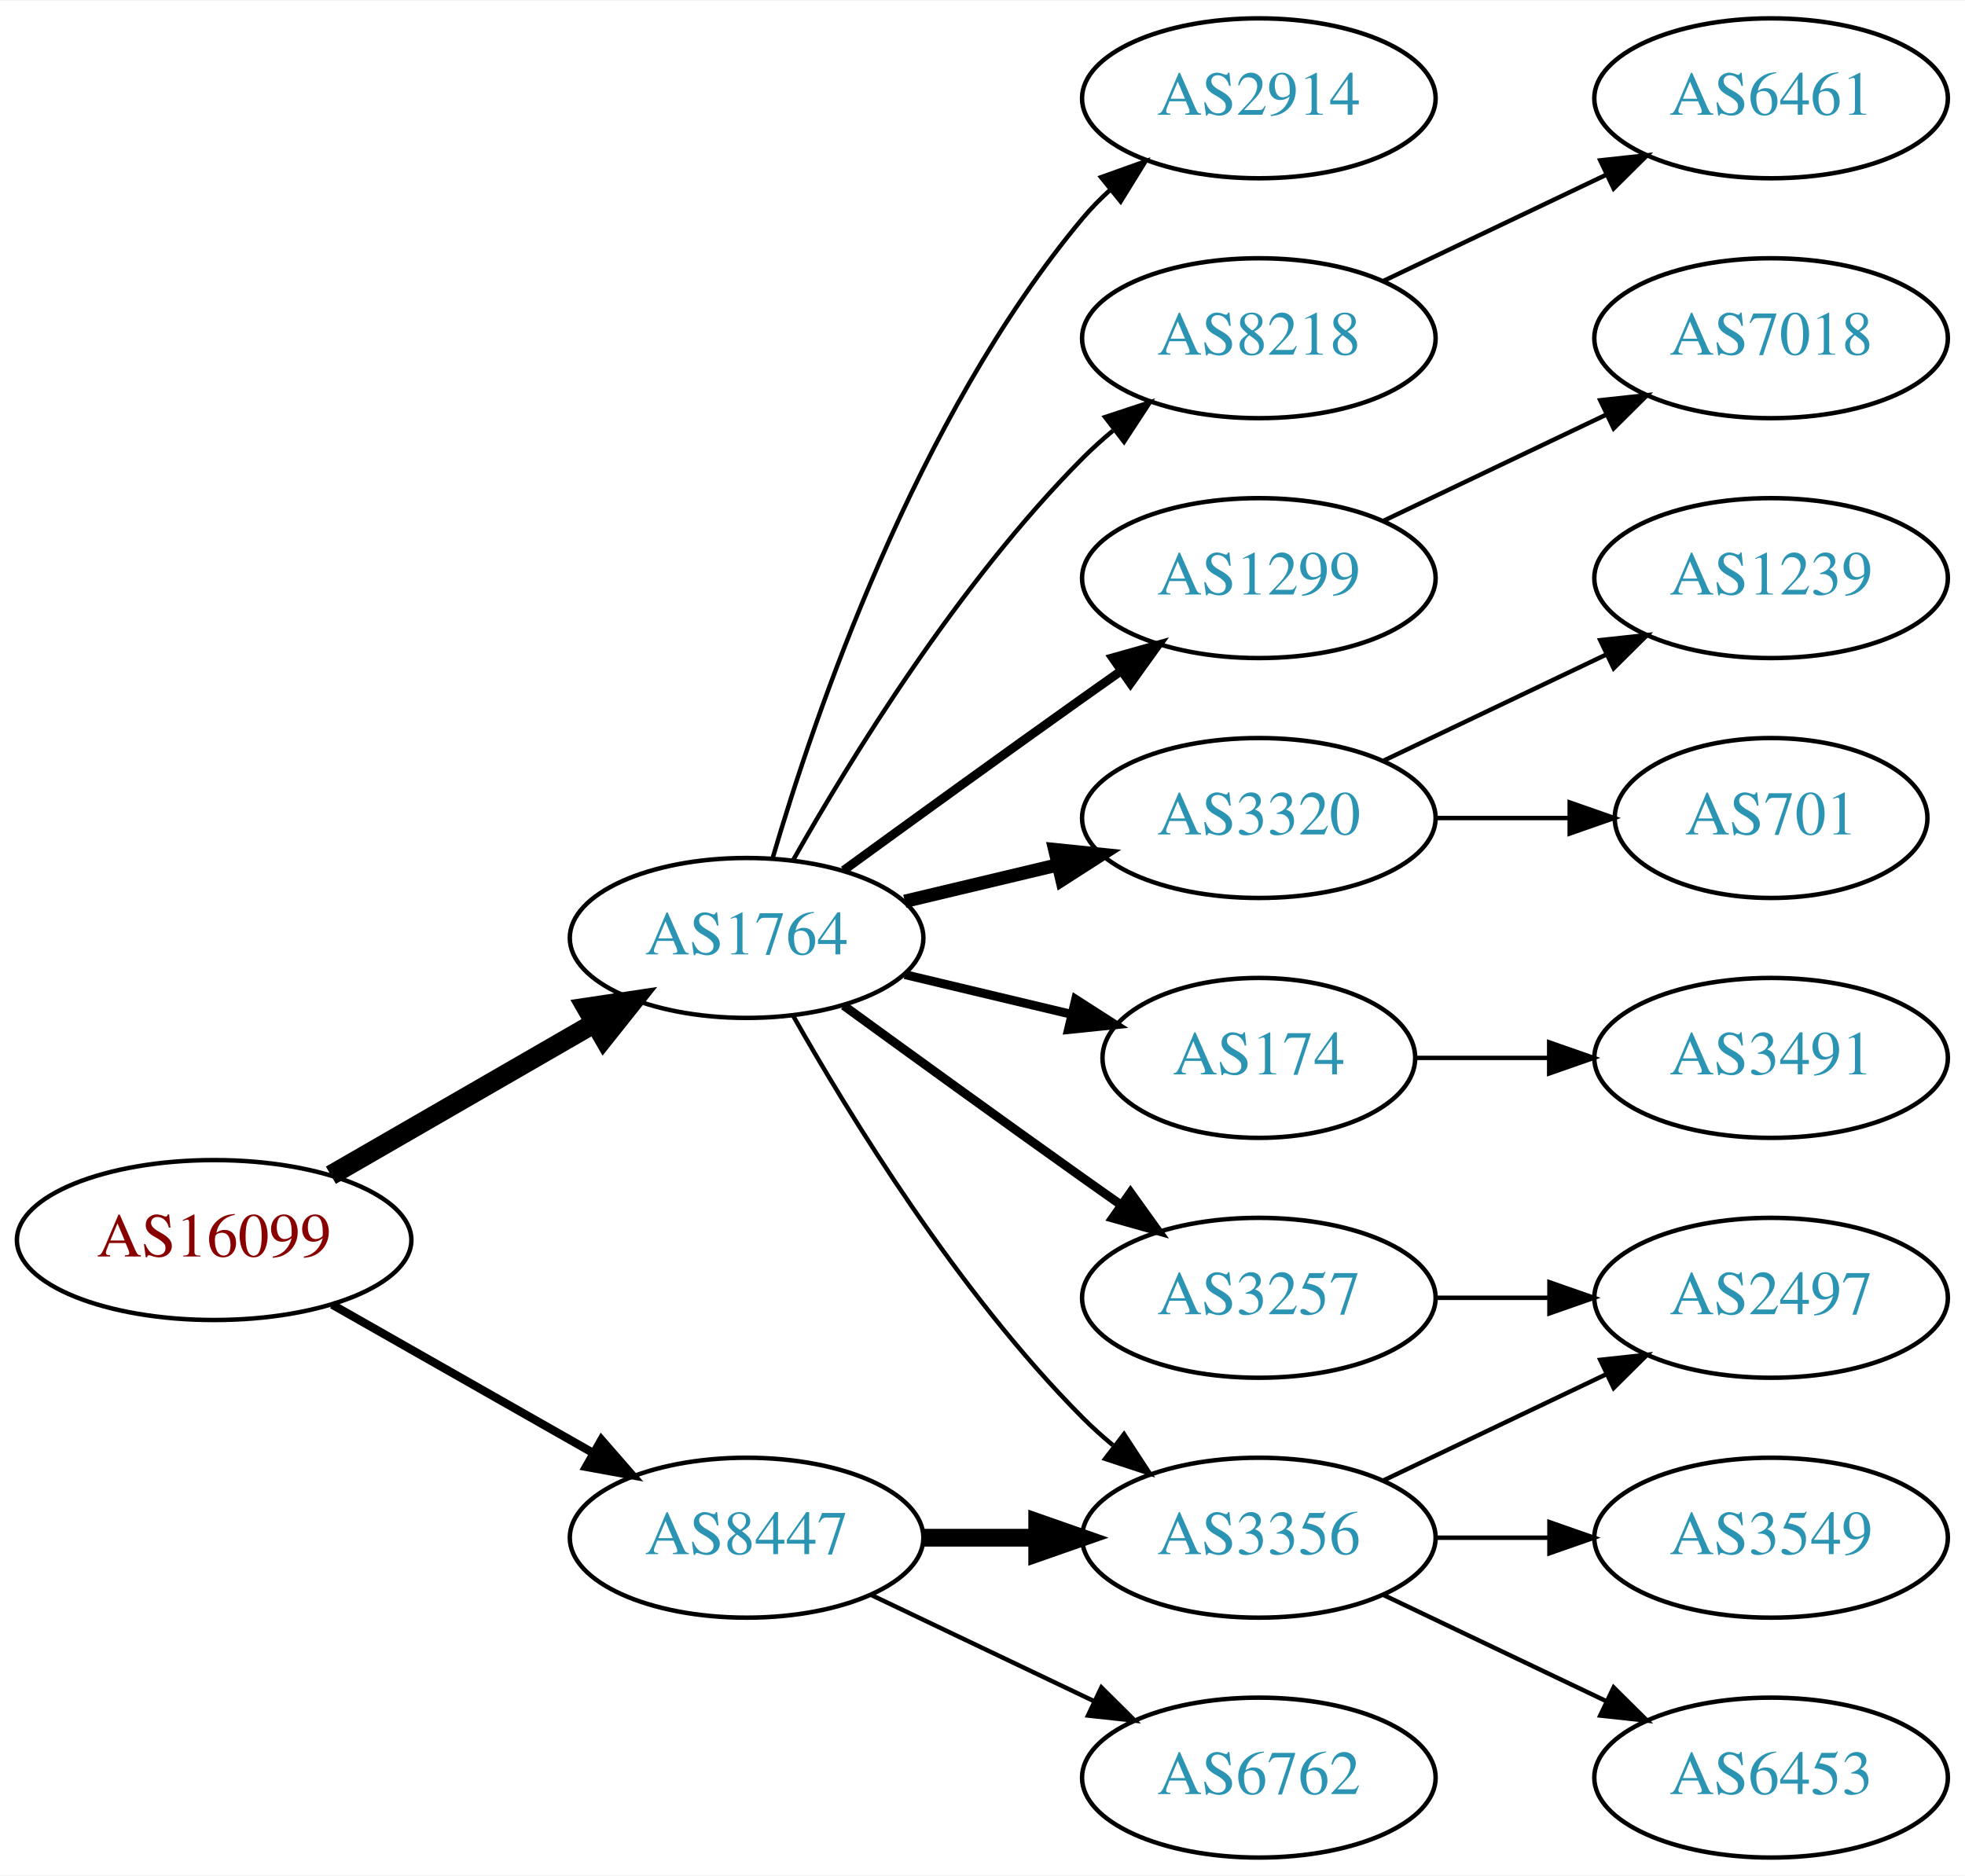
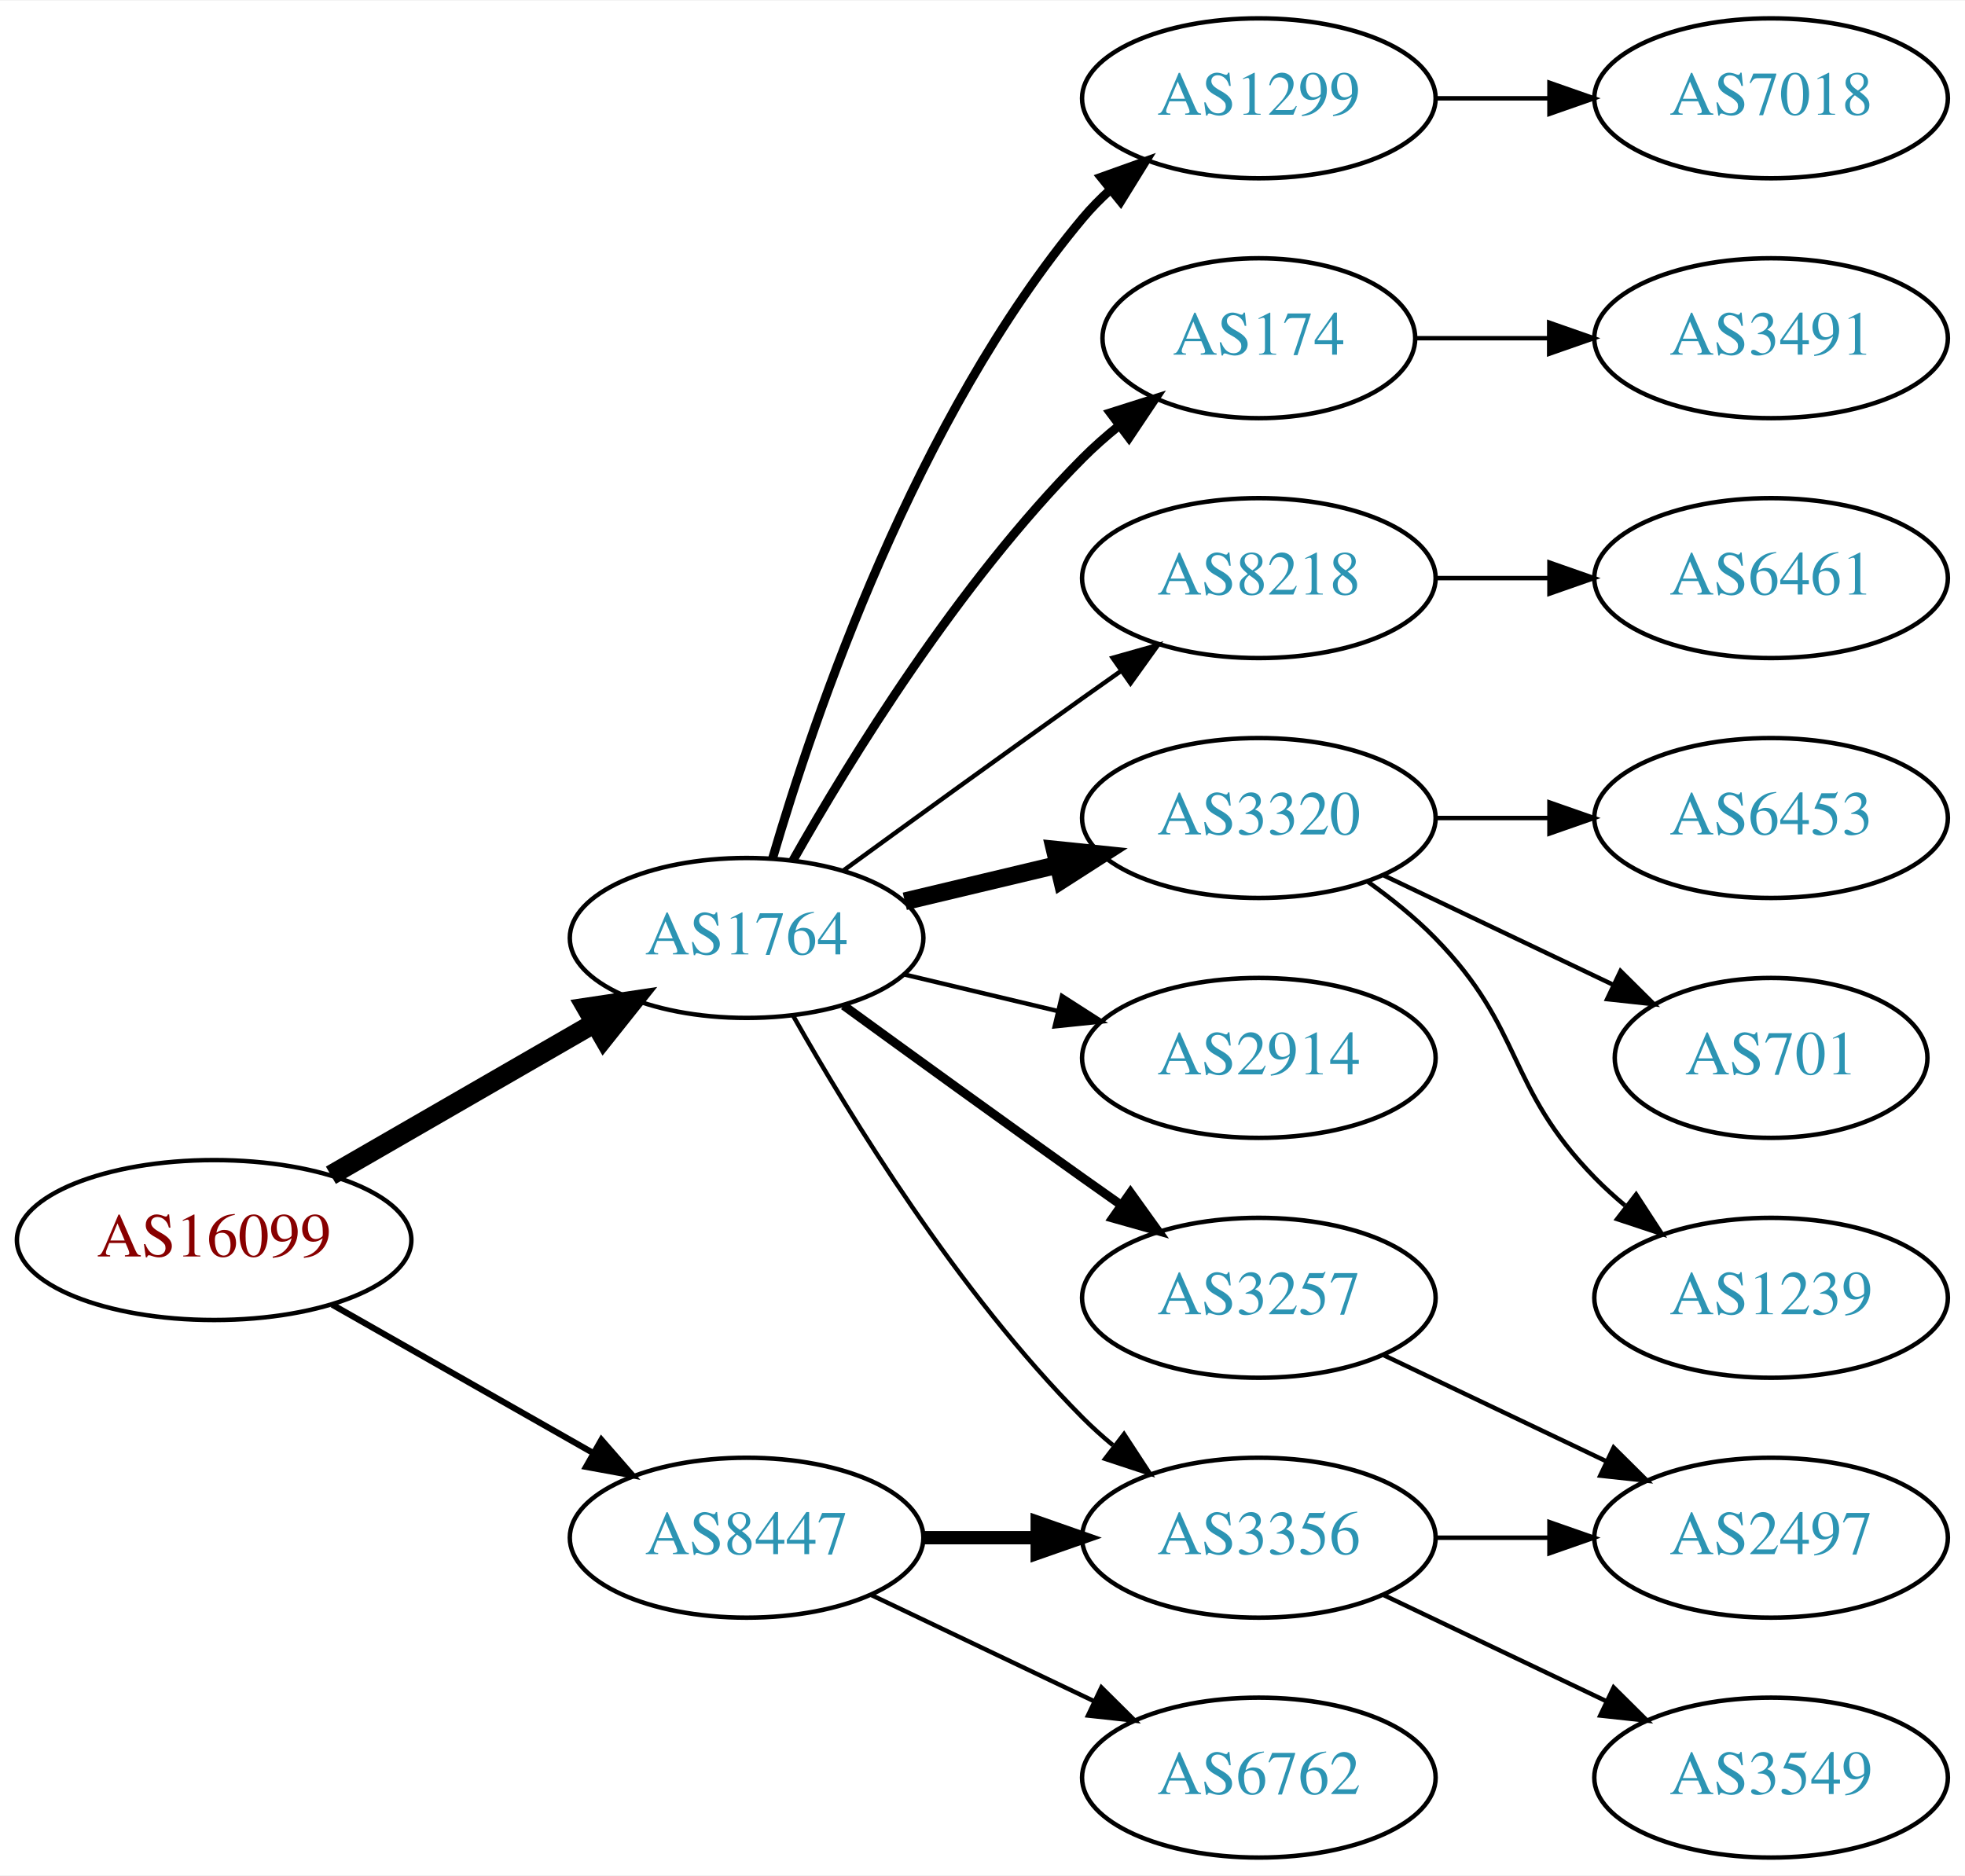
<svg xmlns="http://www.w3.org/2000/svg" xmlns:xlink="http://www.w3.org/1999/xlink" width="442pt" height="422pt" viewBox="0.00 0.00 442.27 422.00">
  <g id="graph0" class="graph" transform="scale(1 1) rotate(0) translate(4 418)">
    <polygon fill="white" stroke="none" points="-4,4 -4,-418 438.271,-418 438.271,4 -4,4" />
    <g id="node1" class="node">
      <g id="a_node1">
        <a xlink:href="/asn/16099" xlink:title="AS16099 ~ SOZVERS-NET [AT]">
          <ellipse fill="#ffffff" stroke="black" cx="44.196" cy="-139" rx="44.393" ry="18" />
          <text text-anchor="middle" x="44.196" y="-135.3" font-family="Times,serif" font-size="14.00" fill="#880000">AS16099</text>
        </a>
      </g>
    </g>
    <g id="node2" class="node">
      <g id="a_node2">
        <a xlink:href="/asn/1764" xlink:title="AS1764 ~ NEXTLAYER-AS [AT]">
          <ellipse fill="#ffffff" stroke="black" cx="164.039" cy="-207" rx="39.794" ry="18" />
          <text text-anchor="middle" x="164.039" y="-203.3" font-family="Times,serif" font-size="14.00" fill="#2c94b3">AS1764</text>
        </a>
      </g>
    </g>
    <g id="edge1" class="edge">
      <path fill="none" stroke="black" stroke-width="4.5" d="M70.476,-153.588C87.796,-163.582 110.947,-176.941 129.763,-187.799" />
      <polygon fill="black" stroke="black" stroke-width="4.5" points="127.978,-191.314 138.607,-192.902 131.914,-184.493 127.978,-191.314" />
    </g>
    <g id="node3" class="node">
      <g id="a_node3">
        <a xlink:href="/asn/8447" xlink:title="AS8447 ~ A1 Telekom Austria AG [AT]">
          <ellipse fill="#ffffff" stroke="black" cx="164.039" cy="-72" rx="39.794" ry="18" />
          <text text-anchor="middle" x="164.039" y="-68.3" font-family="Times,serif" font-size="14.00" fill="#2c94b3">AS8447</text>
        </a>
      </g>
    </g>
    <g id="edge2" class="edge">
-       <path fill="none" stroke="black" stroke-width="1.875" d="M70.766,-124.462C87.985,-114.672 110.871,-101.66 129.542,-91.045" />
-       <polygon fill="black" stroke="black" stroke-width="1.875" points="131.363,-94.036 138.326,-86.05 127.903,-87.951 131.363,-94.036" />
+       <path fill="none" stroke="black" stroke-width="1.385" d="M70.766,-124.462C87.985,-114.672 110.871,-101.66 129.542,-91.045" />
+       <polygon fill="black" stroke="black" stroke-width="1.385" points="131.363,-94.036 138.326,-86.05 127.903,-87.951 131.363,-94.036" />
    </g>
    <g id="node4" class="node">
      <g id="a_node4">
        <a xlink:href="/asn/1299" xlink:title="AS1299 ~ Telia Carrier [EU]">
-           <ellipse fill="#ffffff" stroke="black" cx="279.332" cy="-288" rx="39.794" ry="18" />
-           <text text-anchor="middle" x="279.332" y="-284.3" font-family="Times,serif" font-size="14.00" fill="#2c94b3">AS1299</text>
+           <ellipse fill="#ffffff" stroke="black" cx="279.332" cy="-396" rx="39.794" ry="18" />
+           <text text-anchor="middle" x="279.332" y="-392.3" font-family="Times,serif" font-size="14.00" fill="#2c94b3">AS1299</text>
        </a>
      </g>
    </g>
    <g id="edge3" class="edge">
-       <path fill="none" stroke="black" stroke-width="2" d="M185.887,-222.222C200.821,-233.091 221.435,-248.025 239.685,-261 242.506,-263.005 245.449,-265.085 248.397,-267.159" />
-       <polygon fill="black" stroke="black" stroke-width="2" points="246.424,-270.05 256.621,-272.926 250.443,-264.319 246.424,-270.05" />
+       <path fill="none" stroke="black" stroke-width="2" d="M169.913,-225.002C179.227,-256.844 202.043,-323.981 239.685,-369 241.555,-371.237 243.654,-373.374 245.88,-375.396" />
+       <polygon fill="black" stroke="black" stroke-width="2" points="243.823,-378.234 253.799,-381.804 248.227,-372.793 243.823,-378.234" />
    </g>
    <g id="node5" class="node">
      <g id="a_node5">
-         <a xlink:href="/asn/3257" xlink:title="AS3257 ~ GTT [DE]">
-           <ellipse fill="#ffffff" stroke="black" cx="279.332" cy="-126" rx="39.794" ry="18" />
-           <text text-anchor="middle" x="279.332" y="-122.3" font-family="Times,serif" font-size="14.00" fill="#2c94b3">AS3257</text>
+         <a xlink:href="/asn/174" xlink:title="AS174 ~ Cogent Communications [US]">
+           <ellipse fill="#ffffff" stroke="black" cx="279.332" cy="-342" rx="35.194" ry="18" />
+           <text text-anchor="middle" x="279.332" y="-338.3" font-family="Times,serif" font-size="14.00" fill="#2c94b3">AS174</text>
        </a>
      </g>
    </g>
    <g id="edge4" class="edge">
-       <path fill="none" stroke="black" stroke-width="2" d="M185.887,-191.778C200.821,-180.909 221.435,-165.975 239.685,-153 242.506,-150.995 245.449,-148.915 248.397,-146.841" />
-       <polygon fill="black" stroke="black" stroke-width="2" points="250.443,-149.681 256.621,-141.074 246.424,-143.95 250.443,-149.681" />
+       <path fill="none" stroke="black" stroke-width="2" d="M174.498,-224.49C187.28,-247.096 211.712,-286.886 239.685,-315 242.185,-317.513 244.946,-319.949 247.807,-322.261" />
+       <polygon fill="black" stroke="black" stroke-width="2" points="245.905,-325.21 256.004,-328.413 250.108,-319.611 245.905,-325.21" />
    </g>
    <g id="node6" class="node">
      <g id="a_node6">
-         <a xlink:href="/asn/3356" xlink:title="AS3356 ~ Level 3 Parent, LLC [US]">
-           <ellipse fill="#ffffff" stroke="black" cx="279.332" cy="-72" rx="39.794" ry="18" />
-           <text text-anchor="middle" x="279.332" y="-68.3" font-family="Times,serif" font-size="14.00" fill="#2c94b3">AS3356</text>
+         <a xlink:href="/asn/8218" xlink:title="AS8218 ~ legacy Neotelecoms [FR]">
+           <ellipse fill="#ffffff" stroke="black" cx="279.332" cy="-288" rx="39.794" ry="18" />
+           <text text-anchor="middle" x="279.332" y="-284.3" font-family="Times,serif" font-size="14.00" fill="#2c94b3">AS8218</text>
        </a>
      </g>
    </g>
    <g id="edge5" class="edge">
-       <path fill="none" stroke="black" d="M174.498,-189.51C187.28,-166.904 211.712,-127.114 239.685,-99 241.796,-96.879 244.092,-94.812 246.477,-92.829" />
-       <polygon fill="black" stroke="black" points="248.993,-95.31 254.793,-86.444 244.73,-89.758 248.993,-95.31" />
+       <path fill="none" stroke="black" d="M185.887,-222.222C200.821,-233.091 221.435,-248.025 239.685,-261 242.506,-263.005 245.449,-265.085 248.397,-267.159" />
+       <polygon fill="black" stroke="black" points="246.424,-270.05 256.621,-272.926 250.443,-264.319 246.424,-270.05" />
    </g>
    <g id="node7" class="node">
      <g id="a_node7">
        <a xlink:href="/asn/3320" xlink:title="AS3320 ~ DTAG [DE]">
          <ellipse fill="#ffffff" stroke="black" cx="279.332" cy="-234" rx="39.794" ry="18" />
          <text text-anchor="middle" x="279.332" y="-230.3" font-family="Times,serif" font-size="14.00" fill="#2c94b3">AS3320</text>
        </a>
      </g>
    </g>
    <g id="edge6" class="edge">
-       <path fill="none" stroke="black" stroke-width="3" d="M199.646,-215.248C210.517,-217.838 222.671,-220.735 234.114,-223.462" />
-       <polygon fill="black" stroke="black" stroke-width="3" points="233.397,-226.889 243.936,-225.803 235.02,-220.08 233.397,-226.889" />
+       <path fill="none" stroke="black" stroke-width="4" d="M199.646,-215.248C210.517,-217.838 222.671,-220.735 234.114,-223.462" />
+       <polygon fill="black" stroke="black" stroke-width="4" points="233.397,-226.889 243.936,-225.803 235.02,-220.08 233.397,-226.889" />
    </g>
    <g id="node8" class="node">
      <g id="a_node8">
-         <a xlink:href="/asn/174" xlink:title="AS174 ~ Cogent Communications [US]">
-           <ellipse fill="#ffffff" stroke="black" cx="279.332" cy="-180" rx="35.194" ry="18" />
-           <text text-anchor="middle" x="279.332" y="-176.3" font-family="Times,serif" font-size="14.00" fill="#2c94b3">AS174</text>
+         <a xlink:href="/asn/2914" xlink:title="AS2914 ~ NTT America, Inc. [US]">
+           <ellipse fill="#ffffff" stroke="black" cx="279.332" cy="-180" rx="39.794" ry="18" />
+           <text text-anchor="middle" x="279.332" y="-176.3" font-family="Times,serif" font-size="14.00" fill="#2c94b3">AS2914</text>
        </a>
      </g>
    </g>
    <g id="edge7" class="edge">
-       <path fill="none" stroke="black" stroke-width="2" d="M199.646,-198.752C211.44,-195.942 224.745,-192.771 237.013,-189.847" />
-       <polygon fill="black" stroke="black" stroke-width="2" points="238.101,-193.186 247.018,-187.463 236.479,-186.376 238.101,-193.186" />
+       <path fill="none" stroke="black" d="M199.646,-198.752C210.517,-196.162 222.671,-193.265 234.114,-190.538" />
+       <polygon fill="black" stroke="black" points="235.02,-193.92 243.936,-188.197 233.397,-187.111 235.02,-193.92" />
    </g>
    <g id="node9" class="node">
      <g id="a_node9">
-         <a xlink:href="/asn/2914" xlink:title="AS2914 ~ NTT America, Inc. [US]">
-           <ellipse fill="#ffffff" stroke="black" cx="279.332" cy="-396" rx="39.794" ry="18" />
-           <text text-anchor="middle" x="279.332" y="-392.3" font-family="Times,serif" font-size="14.00" fill="#2c94b3">AS2914</text>
+         <a xlink:href="/asn/3257" xlink:title="AS3257 ~ GTT [DE]">
+           <ellipse fill="#ffffff" stroke="black" cx="279.332" cy="-126" rx="39.794" ry="18" />
+           <text text-anchor="middle" x="279.332" y="-122.3" font-family="Times,serif" font-size="14.00" fill="#2c94b3">AS3257</text>
        </a>
      </g>
    </g>
    <g id="edge8" class="edge">
-       <path fill="none" stroke="black" d="M169.913,-225.002C179.227,-256.844 202.043,-323.981 239.685,-369 241.555,-371.237 243.654,-373.374 245.88,-375.396" />
-       <polygon fill="black" stroke="black" points="243.823,-378.234 253.799,-381.804 248.227,-372.793 243.823,-378.234" />
+       <path fill="none" stroke="black" stroke-width="2" d="M185.887,-191.778C200.821,-180.909 221.435,-165.975 239.685,-153 242.506,-150.995 245.449,-148.915 248.397,-146.841" />
+       <polygon fill="black" stroke="black" stroke-width="2" points="250.443,-149.681 256.621,-141.074 246.424,-143.95 250.443,-149.681" />
    </g>
    <g id="node10" class="node">
      <g id="a_node10">
-         <a xlink:href="/asn/8218" xlink:title="AS8218 ~ legacy Neotelecoms [FR]">
-           <ellipse fill="#ffffff" stroke="black" cx="279.332" cy="-342" rx="39.794" ry="18" />
-           <text text-anchor="middle" x="279.332" y="-338.3" font-family="Times,serif" font-size="14.00" fill="#2c94b3">AS8218</text>
+         <a xlink:href="/asn/3356" xlink:title="AS3356 ~ Level 3 Parent, LLC [US]">
+           <ellipse fill="#ffffff" stroke="black" cx="279.332" cy="-72" rx="39.794" ry="18" />
+           <text text-anchor="middle" x="279.332" y="-68.3" font-family="Times,serif" font-size="14.00" fill="#2c94b3">AS3356</text>
        </a>
      </g>
    </g>
    <g id="edge9" class="edge">
-       <path fill="none" stroke="black" d="M174.498,-224.49C187.28,-247.096 211.712,-286.886 239.685,-315 241.796,-317.121 244.092,-319.188 246.477,-321.171" />
-       <polygon fill="black" stroke="black" points="244.73,-324.242 254.793,-327.556 248.993,-318.69 244.73,-324.242" />
-     </g>
-     <g id="edge16" class="edge">
-       <path fill="none" stroke="black" stroke-width="4" d="M203.711,-72C211.914,-72 220.678,-72 229.21,-72" />
-       <polygon fill="black" stroke="black" stroke-width="4" points="229.449,-75.5 239.449,-72 229.449,-68.5 229.449,-75.5" />
-     </g>
-     <g id="node17" class="node">
-       <g id="a_node17">
+       <path fill="none" stroke="black" d="M174.498,-189.51C187.28,-166.904 211.712,-127.114 239.685,-99 241.796,-96.879 244.092,-94.812 246.477,-92.829" />
+       <polygon fill="black" stroke="black" points="248.993,-95.31 254.793,-86.444 244.73,-89.758 248.993,-95.31" />
+     </g>
+     <g id="edge17" class="edge">
+       <path fill="none" stroke="black" stroke-width="3" d="M203.711,-72C211.914,-72 220.678,-72 229.21,-72" />
+       <polygon fill="black" stroke="black" stroke-width="3" points="229.449,-75.5 239.449,-72 229.449,-68.5 229.449,-75.5" />
+     </g>
+     <g id="node18" class="node">
+       <g id="a_node18">
        <a xlink:href="/asn/6762" xlink:title="AS6762 ~ TELECOM ITALIA SPARKLE S.p.A. [IT]">
          <ellipse fill="#ffffff" stroke="black" cx="279.332" cy="-18" rx="39.794" ry="18" />
          <text text-anchor="middle" x="279.332" y="-14.3" font-family="Times,serif" font-size="14.00" fill="#2c94b3">AS6762</text>
        </a>
      </g>
    </g>
-     <g id="edge17" class="edge">
+     <g id="edge18" class="edge">
      <path fill="none" stroke="black" d="M192.175,-59.066C207.169,-51.919 225.99,-42.948 242.213,-35.215" />
      <polygon fill="black" stroke="black" points="243.895,-38.291 251.417,-30.829 240.884,-31.972 243.895,-38.291" />
    </g>
+     <g id="node11" class="node">
+       <g id="a_node11">
+         <a xlink:href="/asn/7018" xlink:title="AS7018 ~ AT&amp;T Services, Inc. [US]">
+           <ellipse fill="#ffffff" stroke="black" cx="394.625" cy="-396" rx="39.794" ry="18" />
+           <text text-anchor="middle" x="394.625" y="-392.3" font-family="Times,serif" font-size="14.00" fill="#2c94b3">AS7018</text>
+         </a>
+       </g>
+     </g>
+     <g id="edge10" class="edge">
+       <path fill="none" stroke="black" d="M319.004,-396C327.207,-396 335.971,-396 344.503,-396" />
+       <polygon fill="black" stroke="black" points="344.742,-399.5 354.742,-396 344.742,-392.5 344.742,-399.5" />
+     </g>
+     <g id="node12" class="node">
+       <g id="a_node12">
+         <a xlink:href="/asn/3491" xlink:title="AS3491 ~ PCCW Global, Inc. [US]">
+           <ellipse fill="#ffffff" stroke="black" cx="394.625" cy="-342" rx="39.794" ry="18" />
+           <text text-anchor="middle" x="394.625" y="-338.3" font-family="Times,serif" font-size="14.00" fill="#2c94b3">AS3491</text>
+         </a>
+       </g>
+     </g>
+     <g id="edge11" class="edge">
+       <path fill="none" stroke="black" d="M314.631,-342C324.008,-342 334.358,-342 344.393,-342" />
+       <polygon fill="black" stroke="black" points="344.681,-345.5 354.681,-342 344.681,-338.5 344.681,-345.5" />
+     </g>
+     <g id="node13" class="node">
+       <g id="a_node13">
+         <a xlink:href="/asn/6461" xlink:title="AS6461 ~ Zayo Bandwidth [US]">
+           <ellipse fill="#ffffff" stroke="black" cx="394.625" cy="-288" rx="39.794" ry="18" />
+           <text text-anchor="middle" x="394.625" y="-284.3" font-family="Times,serif" font-size="14.00" fill="#2c94b3">AS6461</text>
+         </a>
+       </g>
+     </g>
+     <g id="edge12" class="edge">
+       <path fill="none" stroke="black" d="M319.004,-288C327.207,-288 335.971,-288 344.503,-288" />
+       <polygon fill="black" stroke="black" points="344.742,-291.5 354.742,-288 344.742,-284.5 344.742,-291.5" />
+     </g>
+     <g id="node14" class="node">
+       <g id="a_node14">
+         <a xlink:href="/asn/6453" xlink:title="AS6453 ~ TATA COMMUNICATIONS (AMERICA) INC [US]">
+           <ellipse fill="#ffffff" stroke="black" cx="394.625" cy="-234" rx="39.794" ry="18" />
+           <text text-anchor="middle" x="394.625" y="-230.3" font-family="Times,serif" font-size="14.00" fill="#2c94b3">AS6453</text>
+         </a>
+       </g>
+     </g>
+     <g id="edge13" class="edge">
+       <path fill="none" stroke="black" d="M319.004,-234C327.207,-234 335.971,-234 344.503,-234" />
+       <polygon fill="black" stroke="black" points="344.742,-237.5 354.742,-234 344.742,-230.5 344.742,-237.5" />
+     </g>
    <g id="node15" class="node">
      <g id="a_node15">
-         <a xlink:href="/asn/7018" xlink:title="AS7018 ~ AT&amp;T Services, Inc. [US]">
-           <ellipse fill="#ffffff" stroke="black" cx="394.625" cy="-342" rx="39.794" ry="18" />
-           <text text-anchor="middle" x="394.625" y="-338.3" font-family="Times,serif" font-size="14.00" fill="#2c94b3">AS7018</text>
+         <a xlink:href="/asn/701" xlink:title="AS701 ~ UUNET [US]">
+           <ellipse fill="#ffffff" stroke="black" cx="394.625" cy="-180" rx="35.194" ry="18" />
+           <text text-anchor="middle" x="394.625" y="-176.3" font-family="Times,serif" font-size="14.00" fill="#2c94b3">AS701</text>
        </a>
      </g>
    </g>
    <g id="edge14" class="edge">
-       <path fill="none" stroke="black" d="M307.468,-300.934C322.462,-308.081 341.283,-317.052 357.506,-324.785" />
-       <polygon fill="black" stroke="black" points="356.177,-328.028 366.71,-329.171 359.188,-321.709 356.177,-328.028" />
-     </g>
-     <g id="node13" class="node">
-       <g id="a_node13">
+       <path fill="none" stroke="black" d="M307.468,-221.066C322.9,-213.71 342.385,-204.423 358.92,-196.541" />
+       <polygon fill="black" stroke="black" points="360.741,-199.551 368.262,-192.089 357.729,-193.232 360.741,-199.551" />
+     </g>
+     <g id="node16" class="node">
+       <g id="a_node16">
+         <a xlink:href="/asn/1239" xlink:title="AS1239 ~ Sprint [US]">
+           <ellipse fill="#ffffff" stroke="black" cx="394.625" cy="-126" rx="39.794" ry="18" />
+           <text text-anchor="middle" x="394.625" y="-122.3" font-family="Times,serif" font-size="14.00" fill="#2c94b3">AS1239</text>
+         </a>
+       </g>
+     </g>
+     <g id="edge15" class="edge">
+       <path fill="none" stroke="black" d="M303.926,-219.611C309.182,-215.852 314.513,-211.563 318.978,-207 339.151,-186.383 334.806,-173.617 354.978,-153 357.071,-150.861 359.354,-148.782 361.731,-146.79" />
+       <polygon fill="black" stroke="black" points="364.249,-149.268 370.031,-140.389 359.974,-143.725 364.249,-149.268" />
+     </g>
+     <g id="node17" class="node">
+       <g id="a_node17">
        <a xlink:href="/asn/2497" xlink:title="AS2497 ~ Internet Initiative Japan Inc. [JP]">
-           <ellipse fill="#ffffff" stroke="black" cx="394.625" cy="-126" rx="39.794" ry="18" />
-           <text text-anchor="middle" x="394.625" y="-122.3" font-family="Times,serif" font-size="14.00" fill="#2c94b3">AS2497</text>
-         </a>
-       </g>
-     </g>
-     <g id="edge12" class="edge">
-       <path fill="none" stroke="black" d="M319.004,-126C327.207,-126 335.971,-126 344.503,-126" />
-       <polygon fill="black" stroke="black" points="344.742,-129.5 354.742,-126 344.742,-122.5 344.742,-129.5" />
-     </g>
-     <g id="edge19" class="edge">
-       <path fill="none" stroke="black" d="M307.468,-84.934C322.462,-92.081 341.283,-101.052 357.506,-108.785" />
-       <polygon fill="black" stroke="black" points="356.177,-112.028 366.71,-113.171 359.188,-105.709 356.177,-112.028" />
-     </g>
-     <g id="node18" class="node">
-       <g id="a_node18">
-         <a xlink:href="/asn/3549" xlink:title="AS3549 ~ Level 3 Parent, LLC [US]">
          <ellipse fill="#ffffff" stroke="black" cx="394.625" cy="-72" rx="39.794" ry="18" />
-           <text text-anchor="middle" x="394.625" y="-68.3" font-family="Times,serif" font-size="14.00" fill="#2c94b3">AS3549</text>
-         </a>
-       </g>
-     </g>
-     <g id="edge18" class="edge">
+           <text text-anchor="middle" x="394.625" y="-68.3" font-family="Times,serif" font-size="14.00" fill="#2c94b3">AS2497</text>
+         </a>
+       </g>
+     </g>
+     <g id="edge16" class="edge">
+       <path fill="none" stroke="black" d="M307.468,-113.066C322.462,-105.919 341.283,-96.948 357.506,-89.215" />
+       <polygon fill="black" stroke="black" points="359.188,-92.291 366.71,-84.829 356.177,-85.972 359.188,-92.291" />
+     </g>
+     <g id="edge20" class="edge">
      <path fill="none" stroke="black" d="M319.004,-72C327.207,-72 335.971,-72 344.503,-72" />
      <polygon fill="black" stroke="black" points="344.742,-75.5 354.742,-72 344.742,-68.5 344.742,-75.5" />
    </g>
    <g id="node19" class="node">
      <g id="a_node19">
-         <a xlink:href="/asn/6453" xlink:title="AS6453 ~ TATA COMMUNICATIONS (AMERICA) INC [US]">
+         <a xlink:href="/asn/3549" xlink:title="AS3549 ~ Level 3 Parent, LLC [US]">
          <ellipse fill="#ffffff" stroke="black" cx="394.625" cy="-18" rx="39.794" ry="18" />
-           <text text-anchor="middle" x="394.625" y="-14.3" font-family="Times,serif" font-size="14.00" fill="#2c94b3">AS6453</text>
-         </a>
-       </g>
-     </g>
-     <g id="edge20" class="edge">
+           <text text-anchor="middle" x="394.625" y="-14.3" font-family="Times,serif" font-size="14.00" fill="#2c94b3">AS3549</text>
+         </a>
+       </g>
+     </g>
+     <g id="edge19" class="edge">
      <path fill="none" stroke="black" d="M307.468,-59.066C322.462,-51.919 341.283,-42.948 357.506,-35.215" />
      <polygon fill="black" stroke="black" points="359.188,-38.291 366.71,-30.829 356.177,-31.972 359.188,-38.291" />
    </g>
-     <g id="node11" class="node">
-       <g id="a_node11">
-         <a xlink:href="/asn/701" xlink:title="AS701 ~ UUNET [US]">
-           <ellipse fill="#ffffff" stroke="black" cx="394.625" cy="-234" rx="35.194" ry="18" />
-           <text text-anchor="middle" x="394.625" y="-230.3" font-family="Times,serif" font-size="14.00" fill="#2c94b3">AS701</text>
-         </a>
-       </g>
-     </g>
-     <g id="edge10" class="edge">
-       <path fill="none" stroke="black" d="M319.004,-234C328.709,-234 339.2,-234 349.163,-234" />
-       <polygon fill="black" stroke="black" points="349.299,-237.5 359.299,-234 349.299,-230.5 349.299,-237.5" />
-     </g>
-     <g id="node12" class="node">
-       <g id="a_node12">
-         <a xlink:href="/asn/1239" xlink:title="AS1239 ~ Sprint [US]">
-           <ellipse fill="#ffffff" stroke="black" cx="394.625" cy="-288" rx="39.794" ry="18" />
-           <text text-anchor="middle" x="394.625" y="-284.3" font-family="Times,serif" font-size="14.00" fill="#2c94b3">AS1239</text>
-         </a>
-       </g>
-     </g>
-     <g id="edge11" class="edge">
-       <path fill="none" stroke="black" d="M307.468,-246.934C322.462,-254.081 341.283,-263.052 357.506,-270.785" />
-       <polygon fill="black" stroke="black" points="356.177,-274.028 366.71,-275.171 359.188,-267.709 356.177,-274.028" />
-     </g>
-     <g id="node14" class="node">
-       <g id="a_node14">
-         <a xlink:href="/asn/3491" xlink:title="AS3491 ~ PCCW Global, Inc. [US]">
-           <ellipse fill="#ffffff" stroke="black" cx="394.625" cy="-180" rx="39.794" ry="18" />
-           <text text-anchor="middle" x="394.625" y="-176.3" font-family="Times,serif" font-size="14.00" fill="#2c94b3">AS3491</text>
-         </a>
-       </g>
-     </g>
-     <g id="edge13" class="edge">
-       <path fill="none" stroke="black" d="M314.631,-180C324.008,-180 334.358,-180 344.393,-180" />
-       <polygon fill="black" stroke="black" points="344.681,-183.5 354.681,-180 344.681,-176.5 344.681,-183.5" />
-     </g>
-     <g id="node16" class="node">
-       <g id="a_node16">
-         <a xlink:href="/asn/6461" xlink:title="AS6461 ~ Zayo Bandwidth [US]">
-           <ellipse fill="#ffffff" stroke="black" cx="394.625" cy="-396" rx="39.794" ry="18" />
-           <text text-anchor="middle" x="394.625" y="-392.3" font-family="Times,serif" font-size="14.00" fill="#2c94b3">AS6461</text>
-         </a>
-       </g>
-     </g>
-     <g id="edge15" class="edge">
-       <path fill="none" stroke="black" d="M307.468,-354.934C322.462,-362.081 341.283,-371.052 357.506,-378.785" />
-       <polygon fill="black" stroke="black" points="356.177,-382.028 366.71,-383.171 359.188,-375.709 356.177,-382.028" />
-     </g>
  </g>
</svg>
